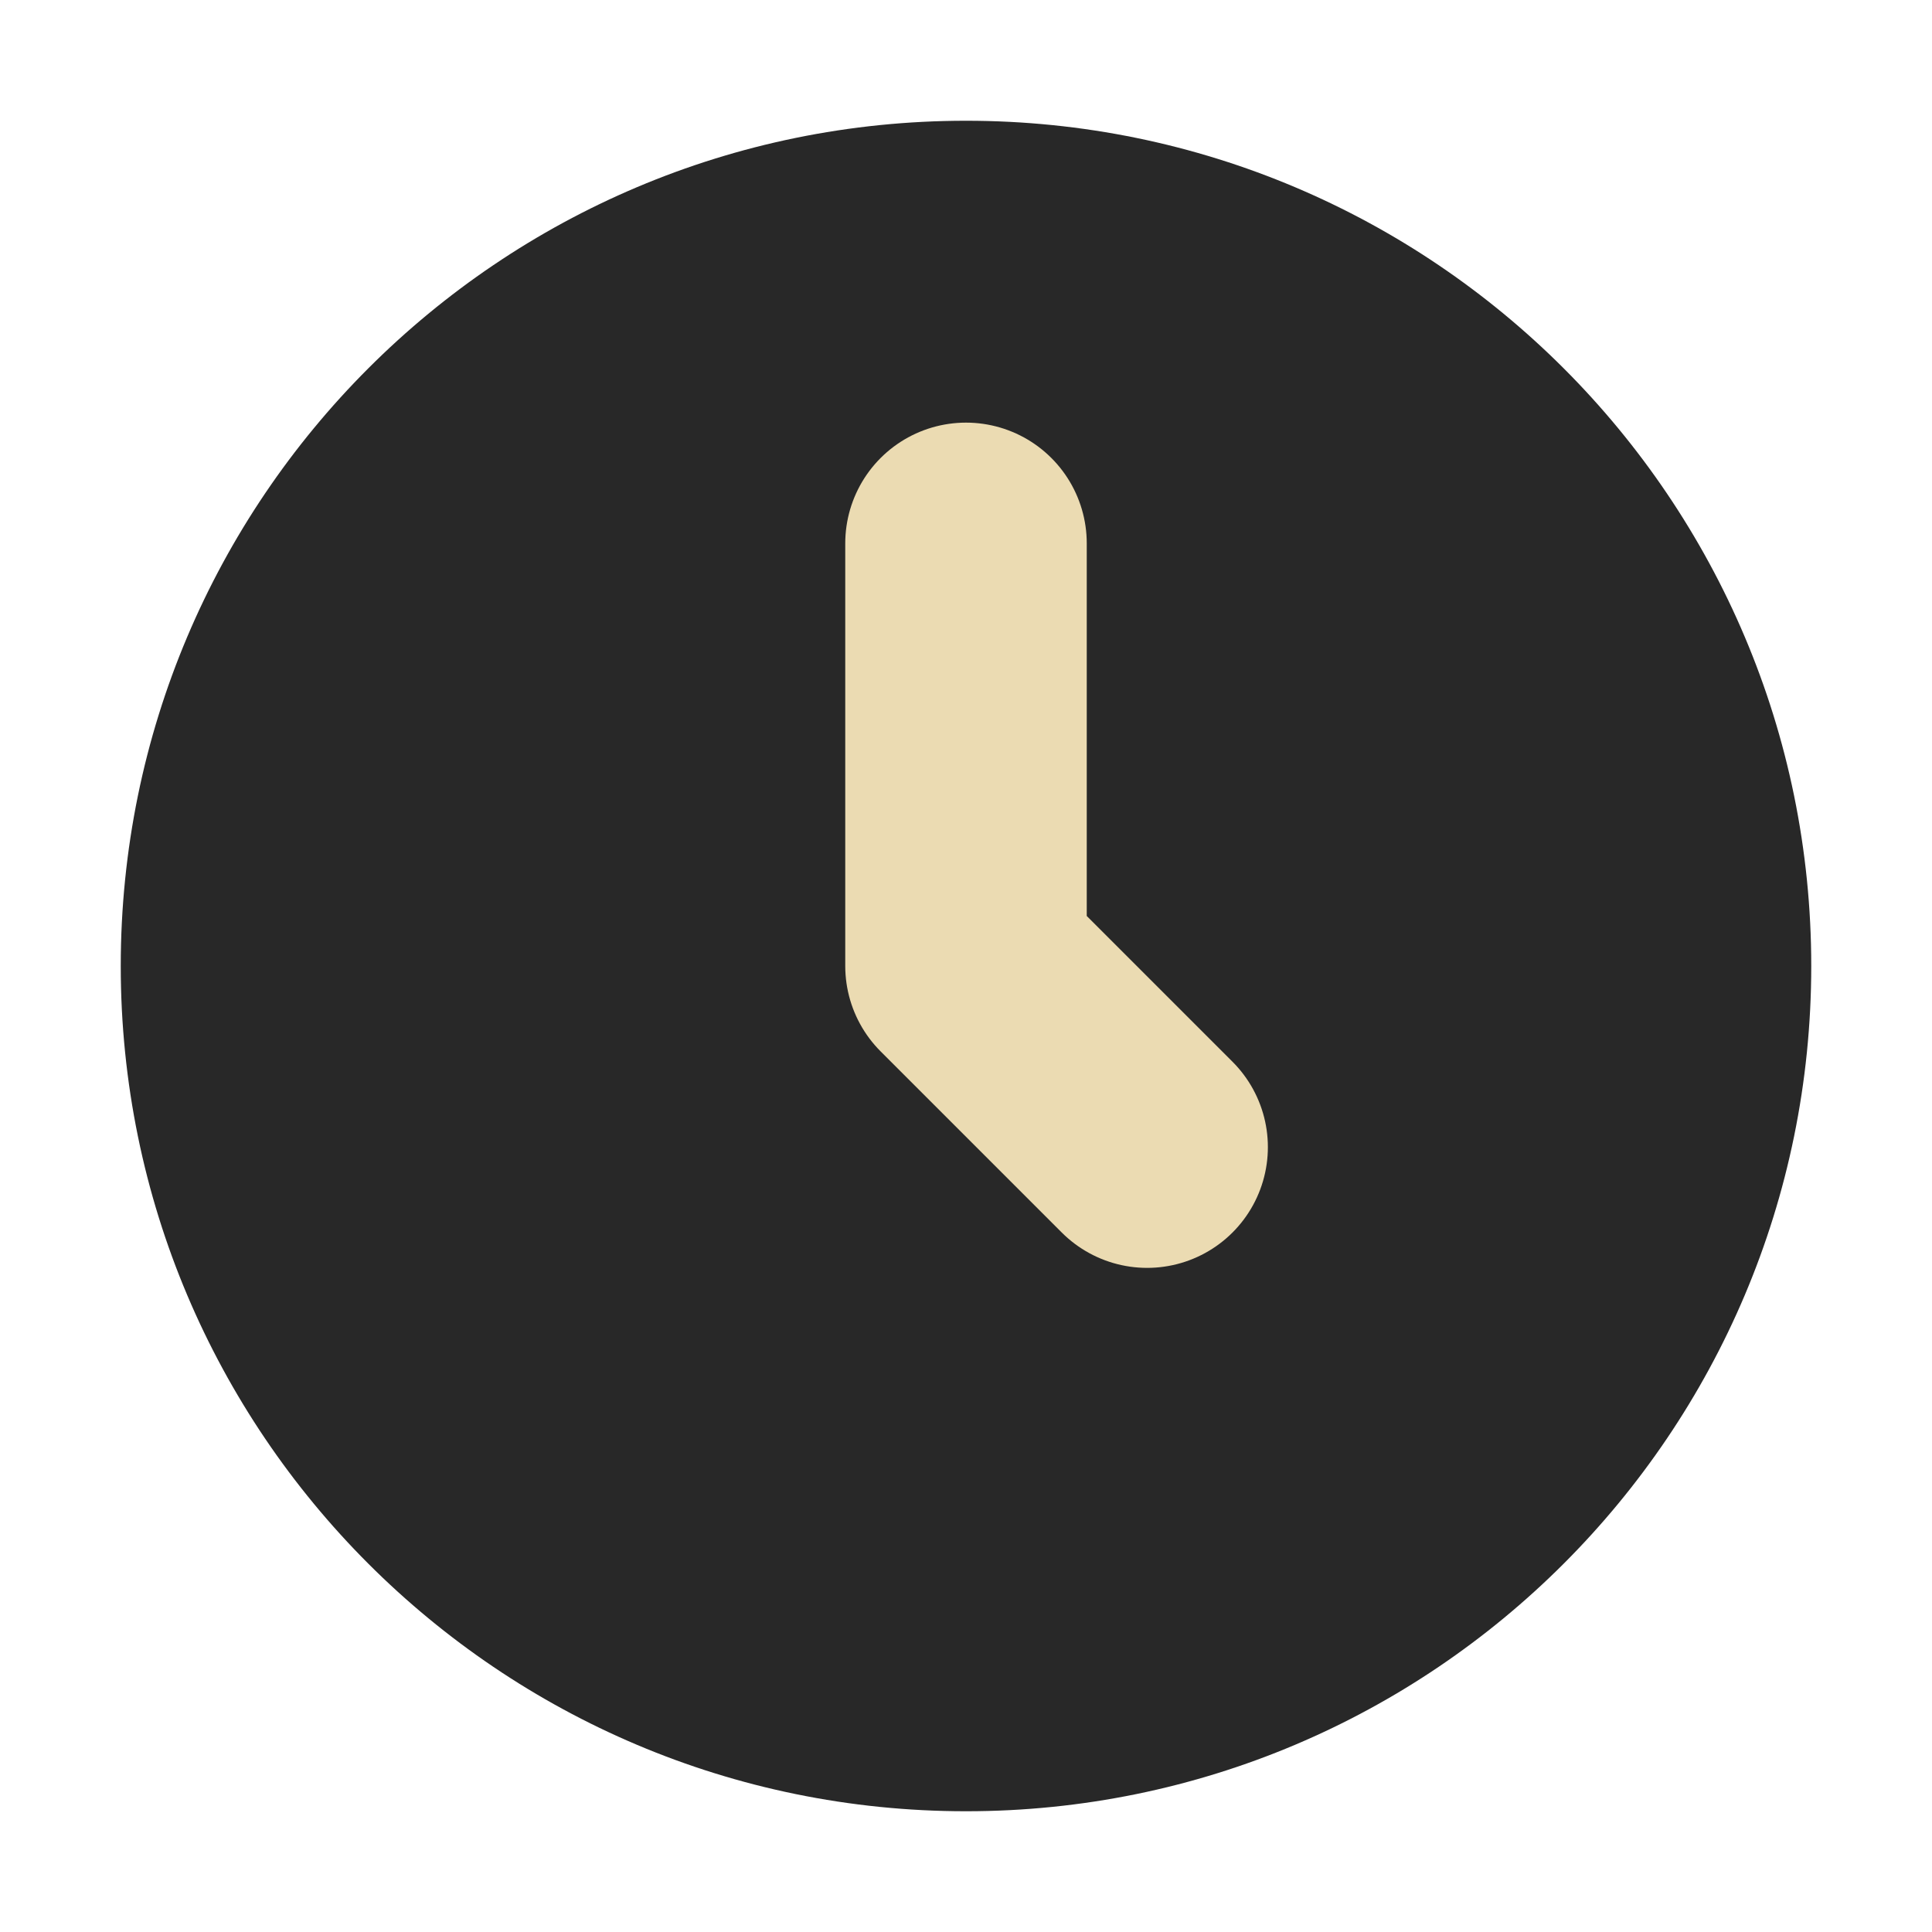
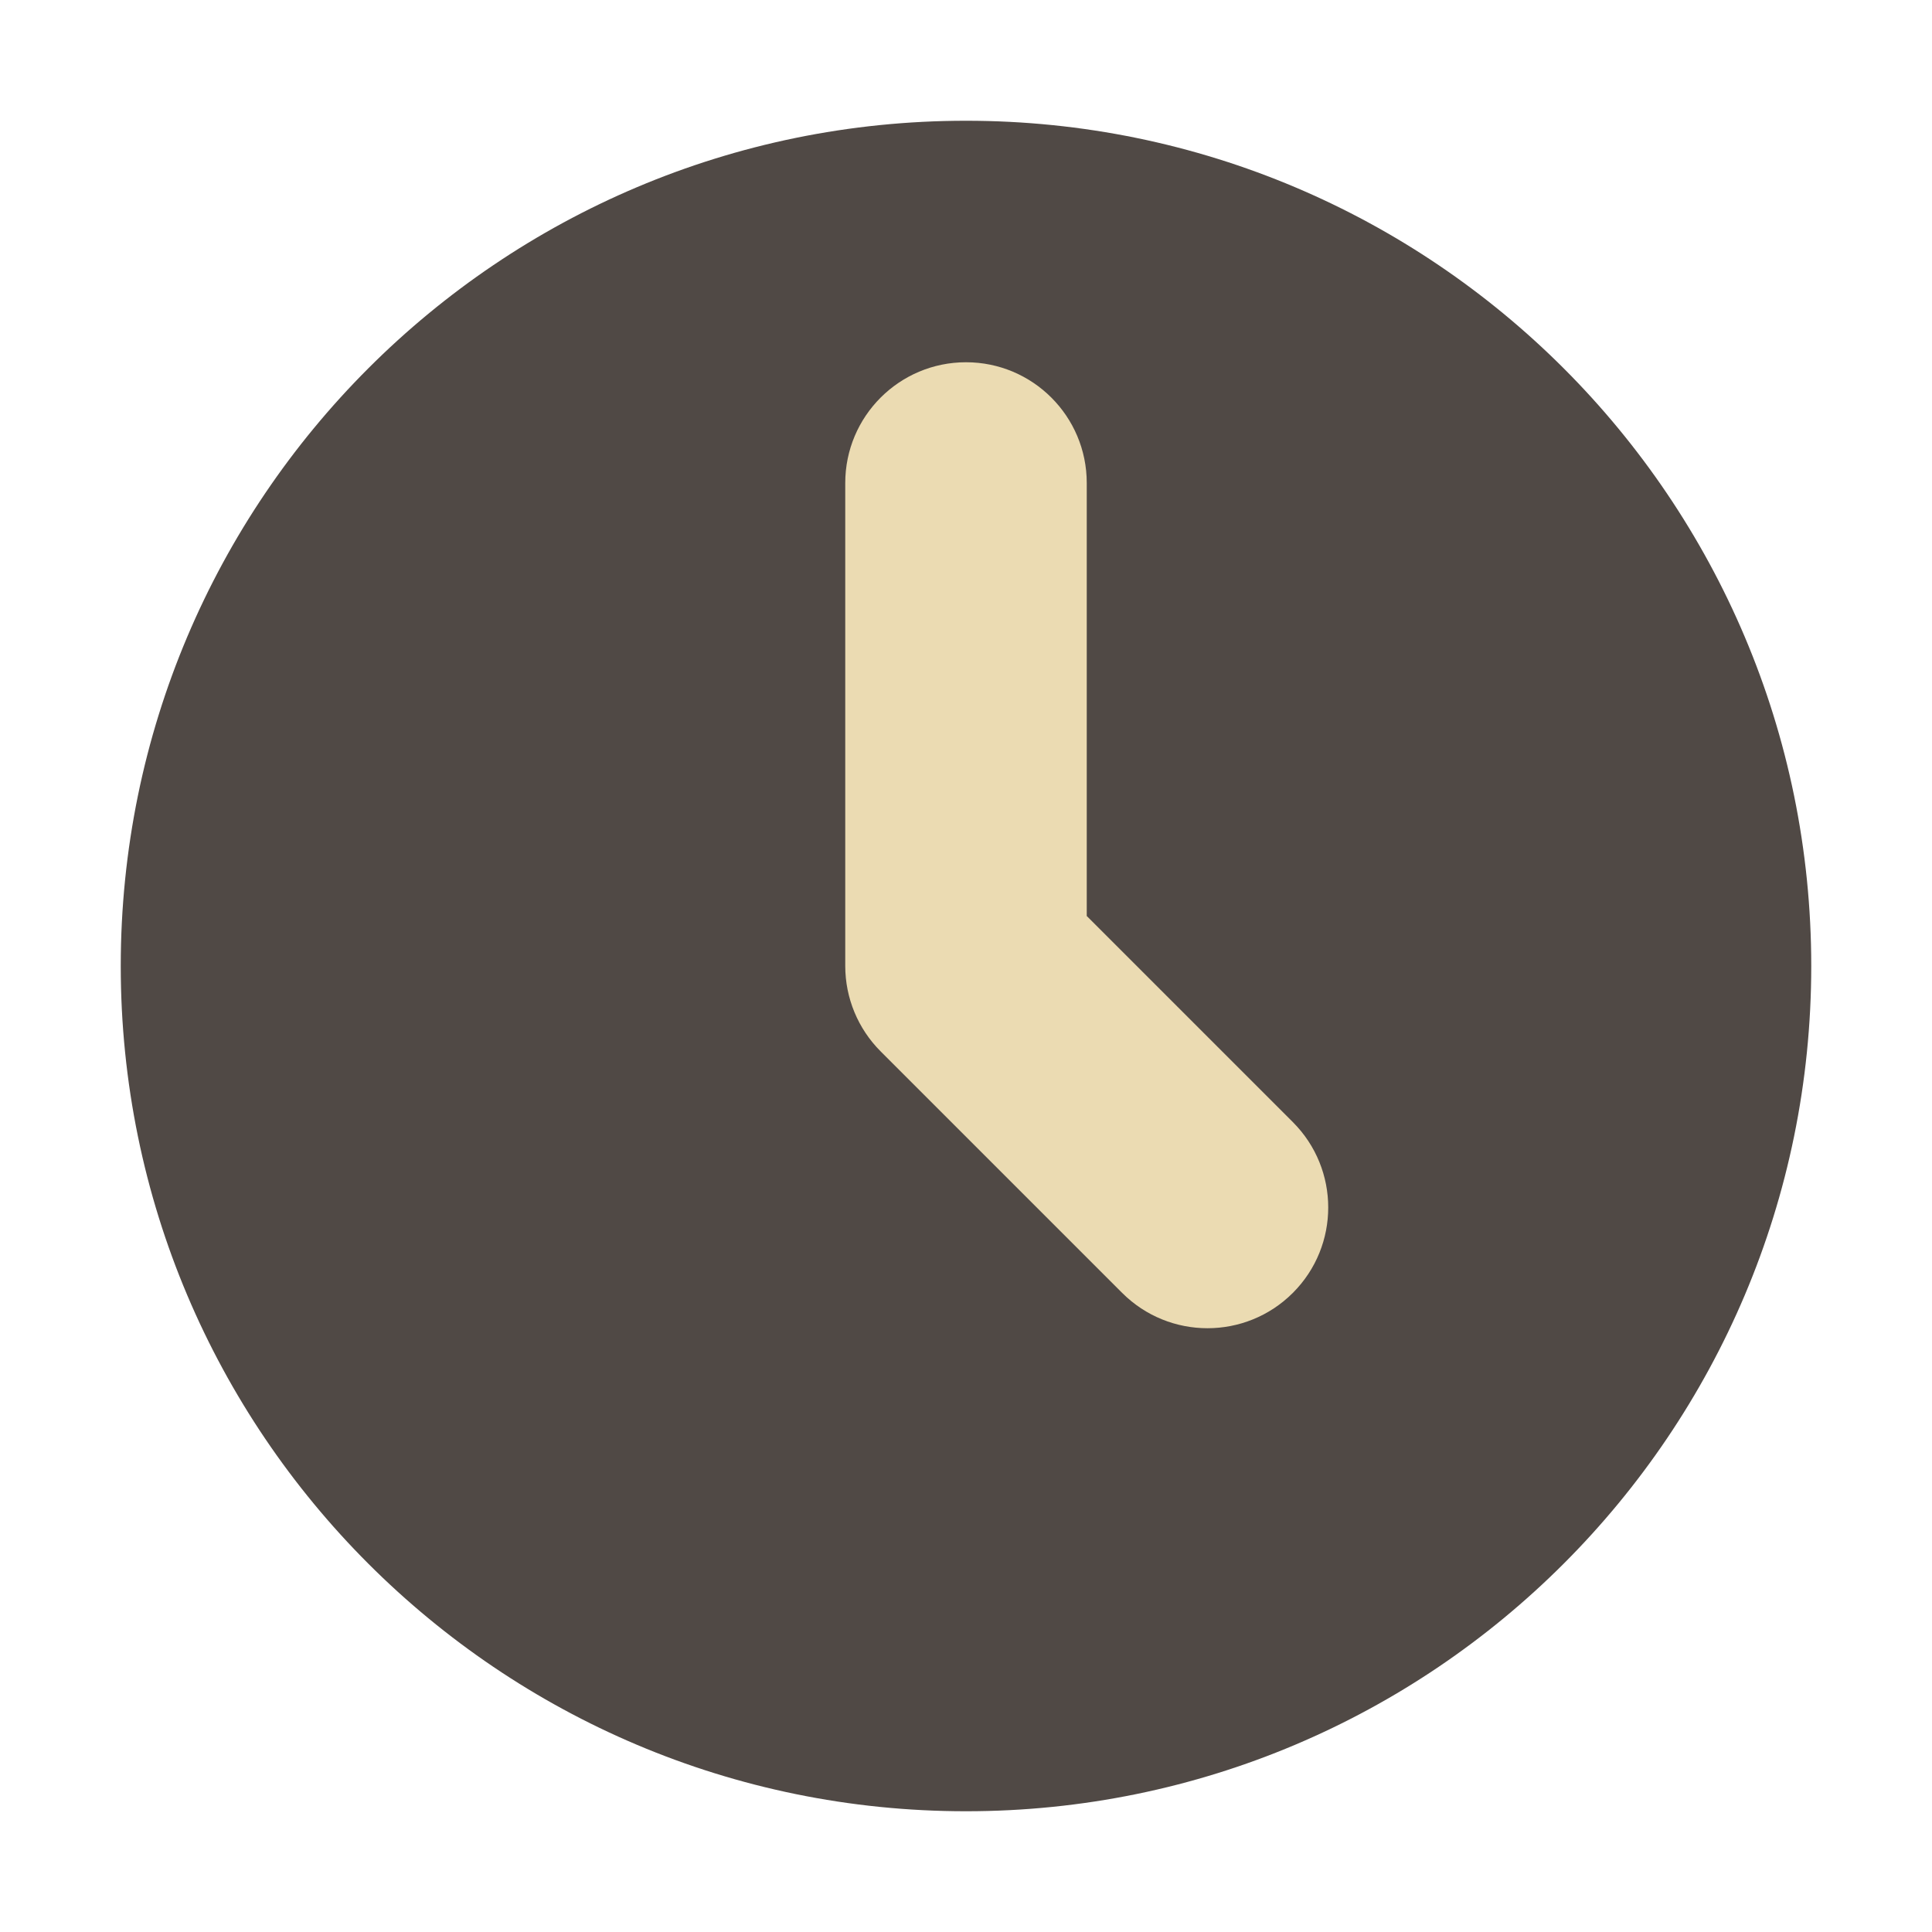
- <svg xmlns="http://www.w3.org/2000/svg" width="16" height="16" version="1.1" viewBox="0 0 16 16">
-   <circle style="fill:#282828" cx="8" cy="8" r="7" />
-   <path style="fill:none;stroke:#ebdbb2;stroke-width:2;stroke-linecap:round;stroke-linejoin:round" d="M 8,4.5 V 8 L 9.5,9.5" />
+ <svg xmlns="http://www.w3.org/2000/svg" width="16" height="16" version="1.1">
+   <circle cx="8" cy="8" r="7" fill="#504945" />
+   <path d="m8 3a1 1 0 0 0-1 1v4a1 1 0 0 0 0.293 0.707l2 2a1 1 0 0 0 1.414 0 1 1 0 0 0 0-1.414l-1.707-1.707v-3.586a1 1 0 0 0-1-1z" fill="#ebdbb2" />
</svg>
